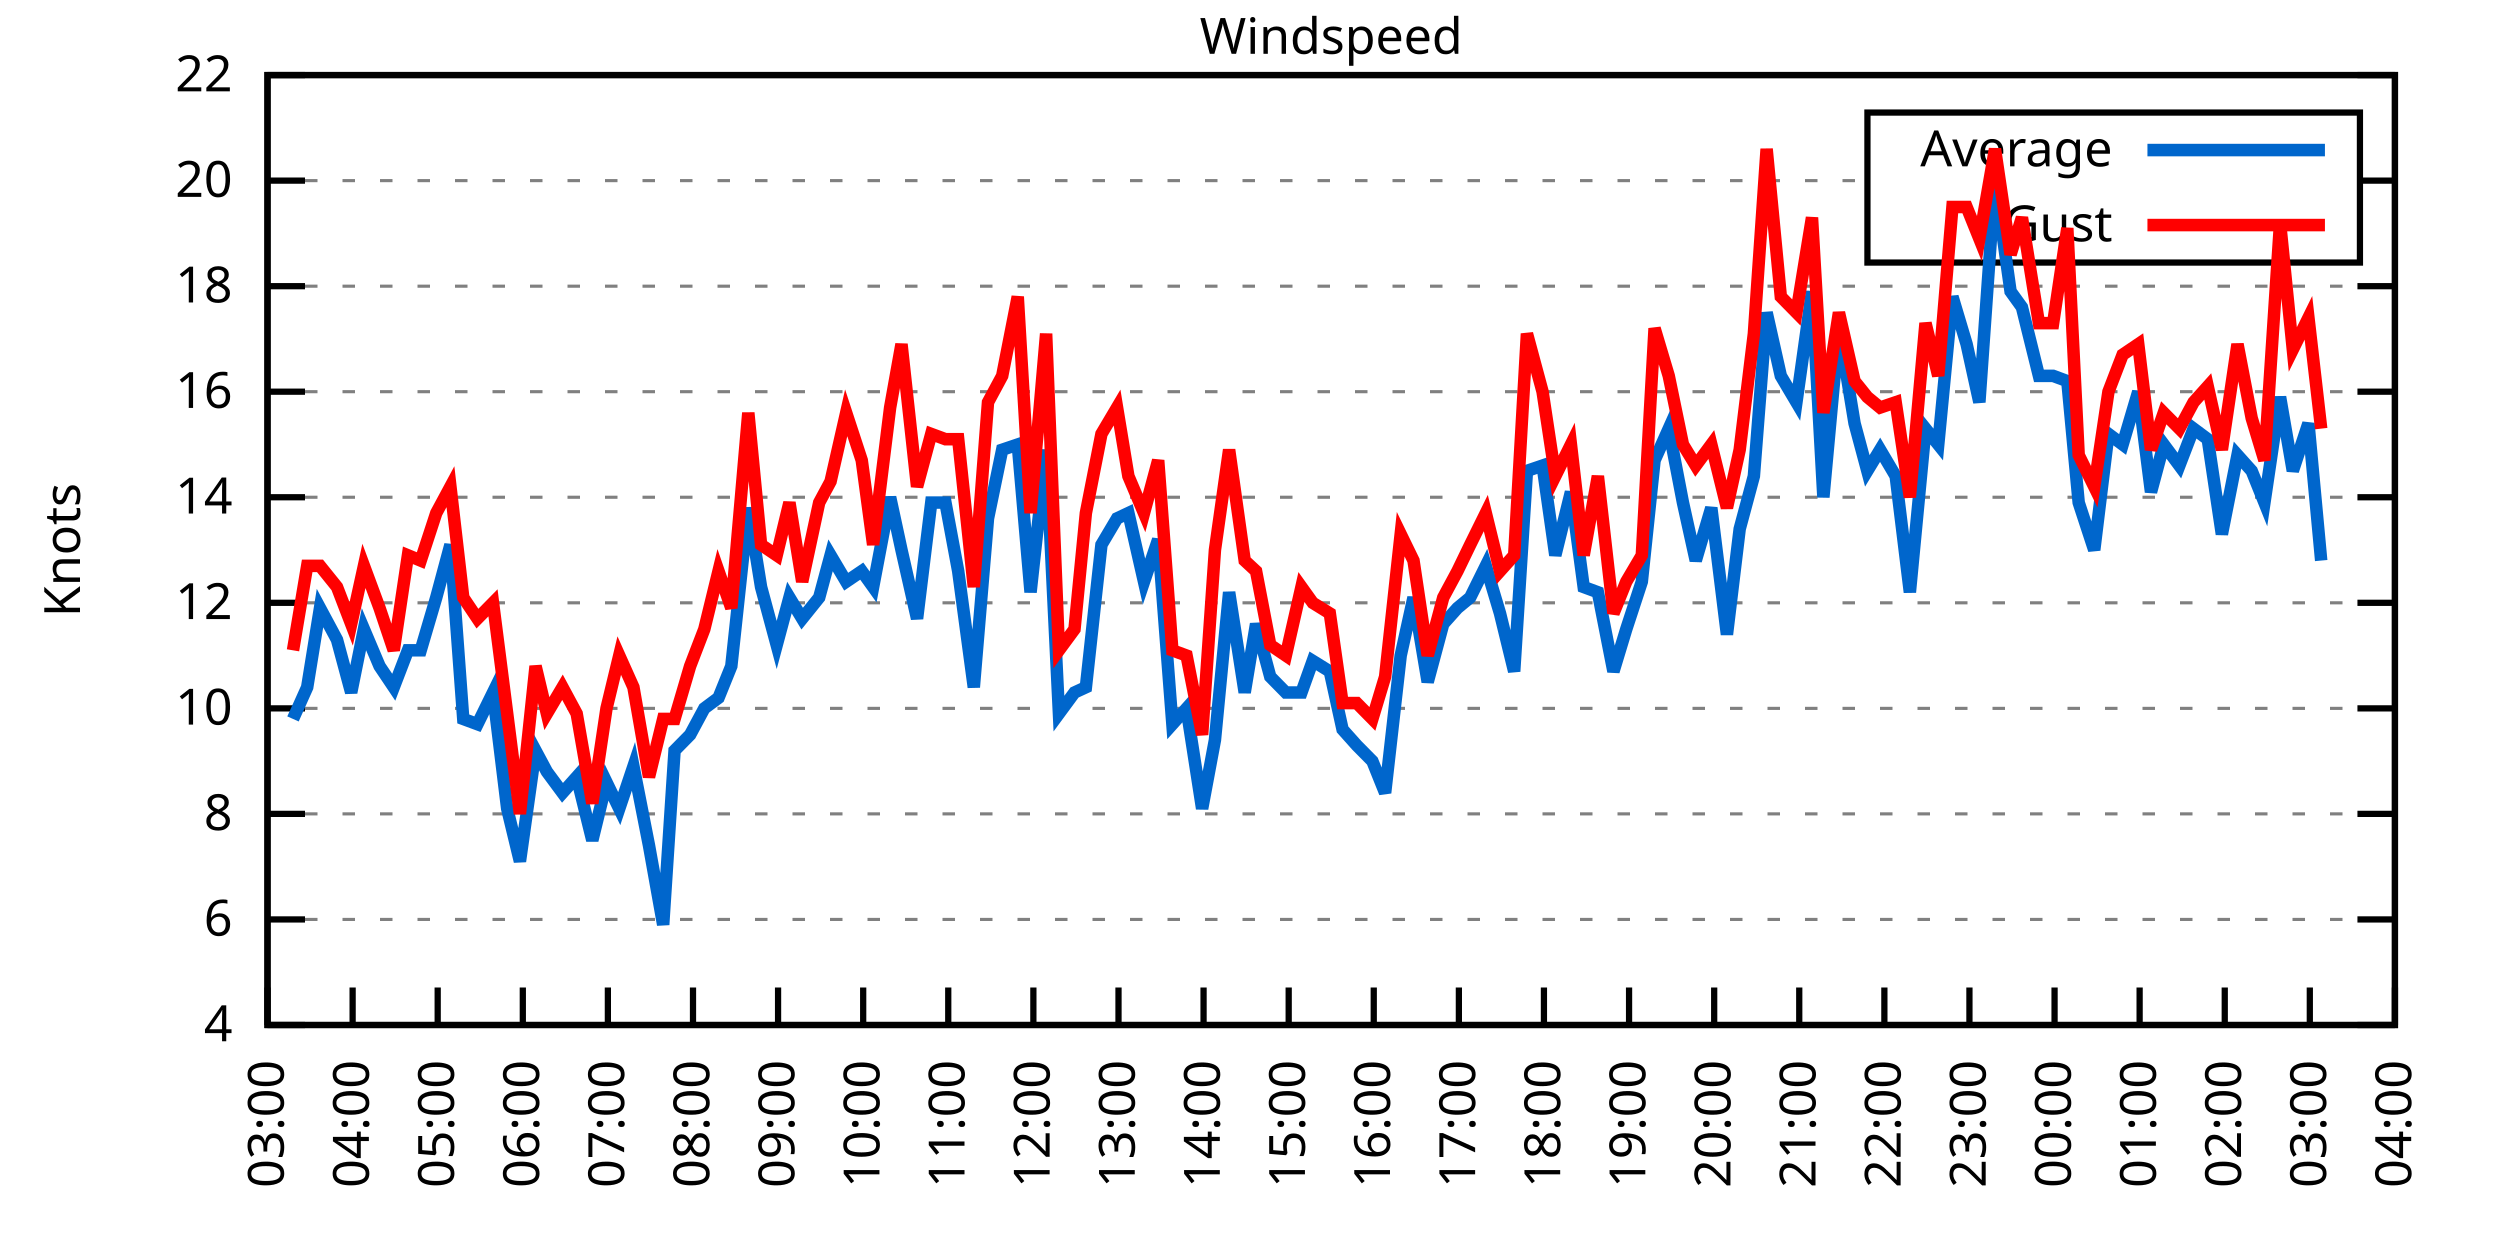
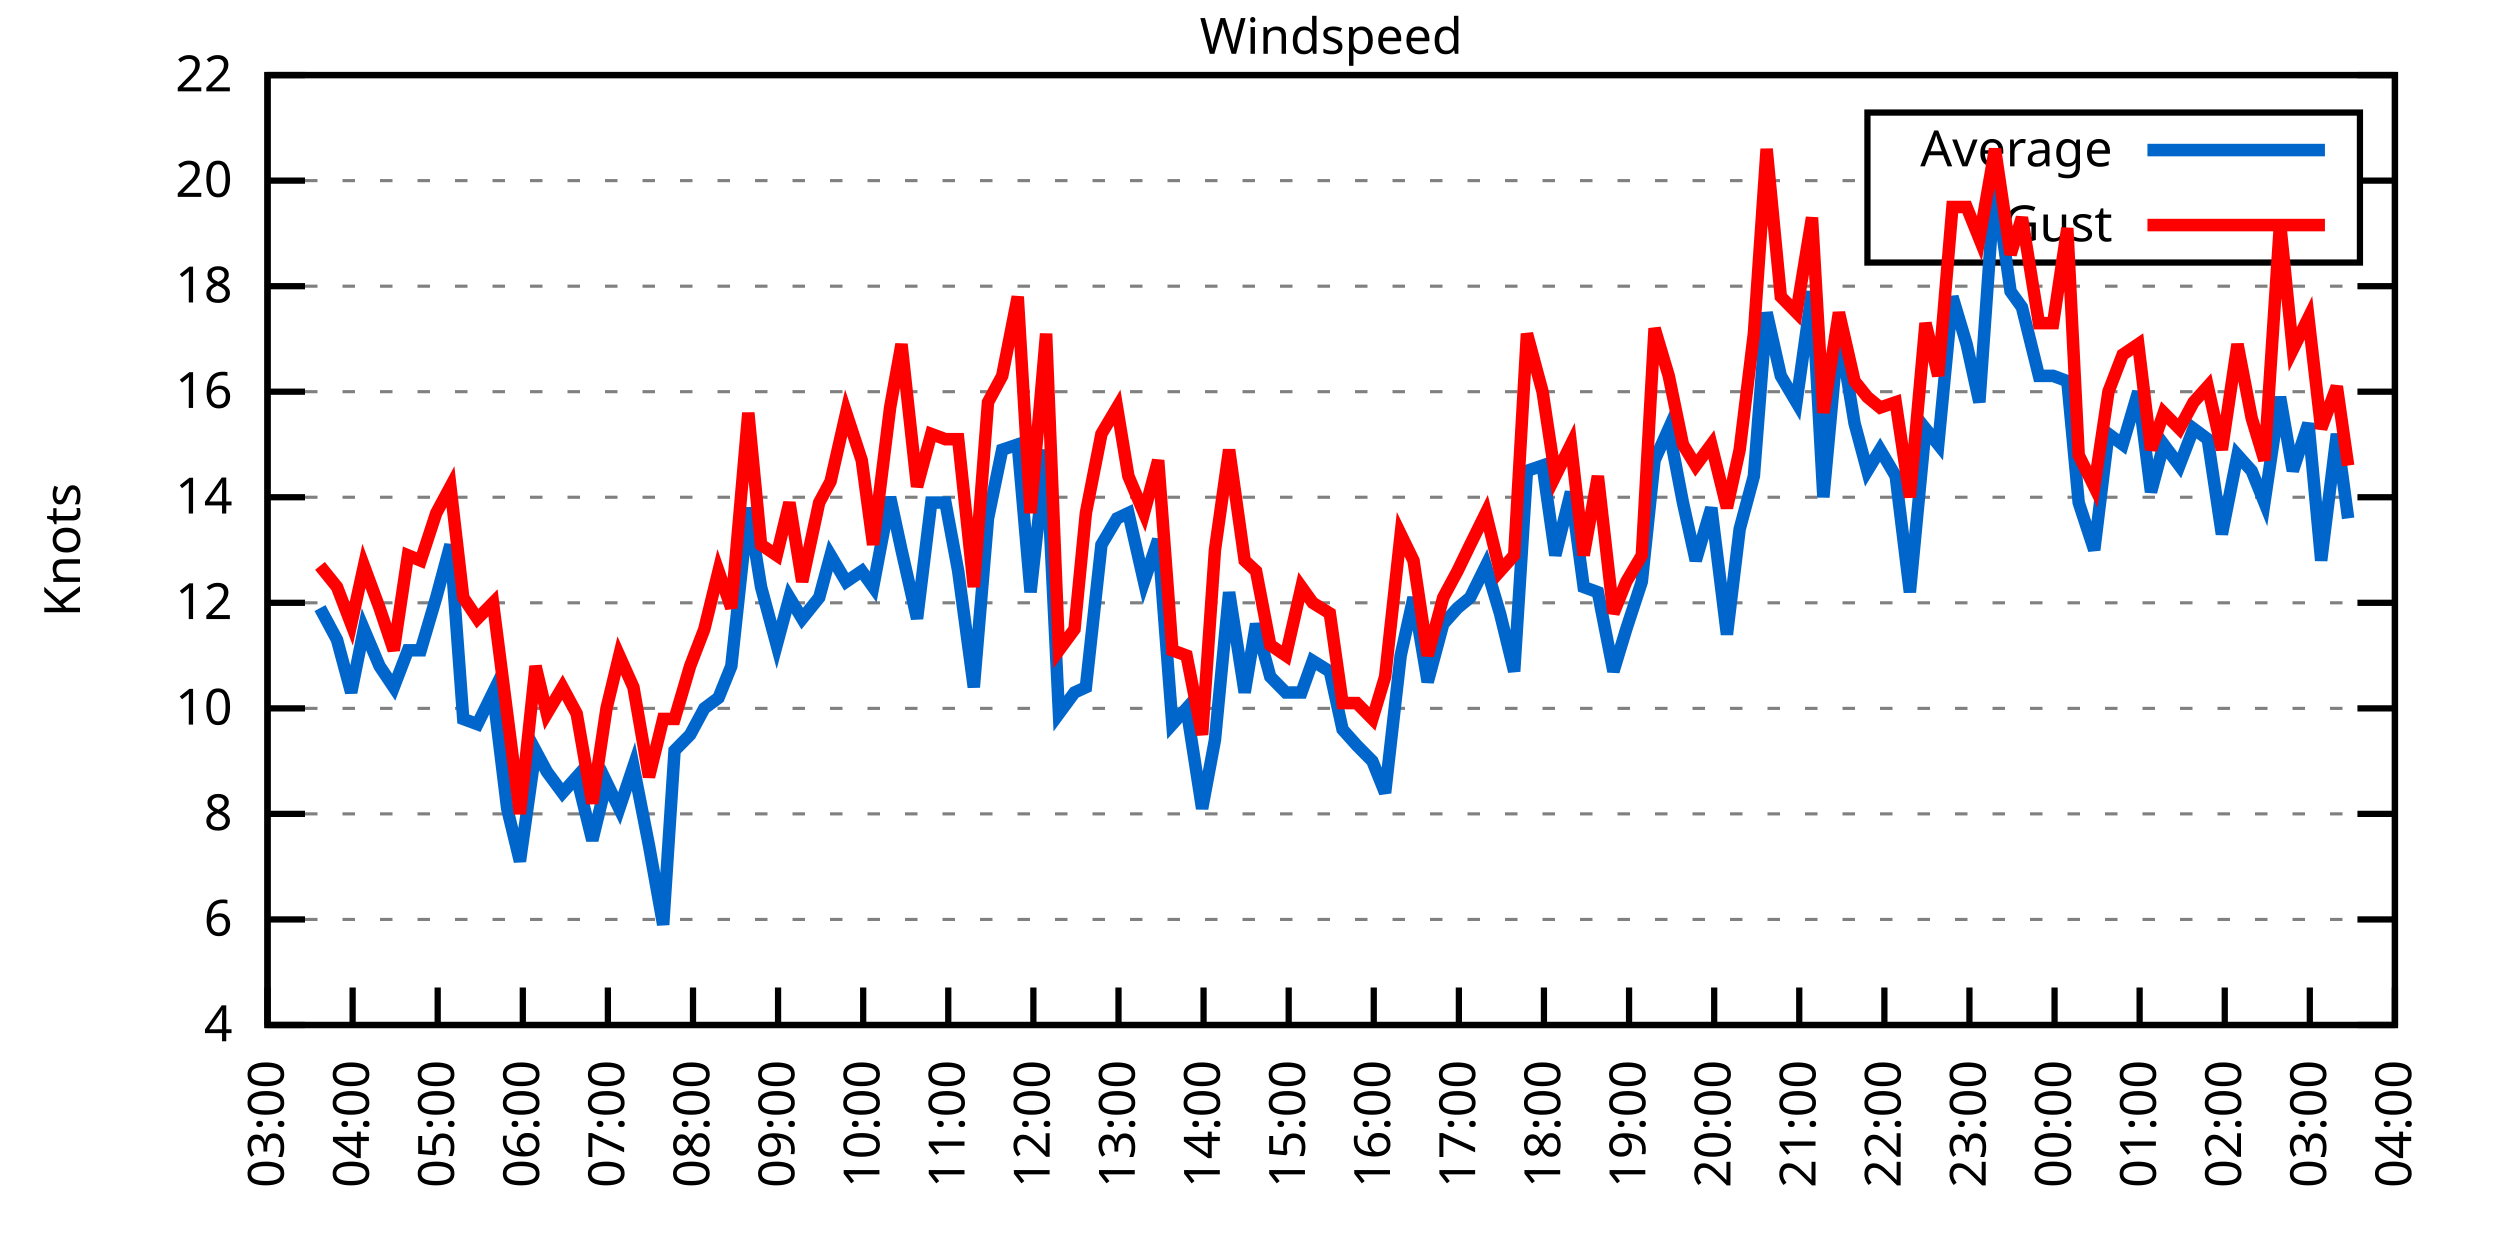
<svg xmlns="http://www.w3.org/2000/svg" xmlns:xlink="http://www.w3.org/1999/xlink" width="400" height="200" viewBox="0 0 400 200">
  <g id="gnuplot_canvas">
    <rect x="0" y="0" width="400" height="200" fill="none" />
    <defs>
      <circle id="gpDot" r="0.5" stroke-width="0.5" stroke="currentColor" />
      <path id="gpPt0" stroke-width="0.333" stroke="currentColor" d="M-1,0 h2 M0,-1 v2" />
      <path id="gpPt1" stroke-width="0.333" stroke="currentColor" d="M-1,-1 L1,1 M1,-1 L-1,1" />
      <path id="gpPt2" stroke-width="0.333" stroke="currentColor" d="M-1,0 L1,0 M0,-1 L0,1 M-1,-1 L1,1 M-1,1 L1,-1" />
      <rect id="gpPt3" stroke-width="0.333" stroke="currentColor" x="-1" y="-1" width="2" height="2" />
      <rect id="gpPt4" stroke-width="0.333" stroke="currentColor" fill="currentColor" x="-1" y="-1" width="2" height="2" />
      <circle id="gpPt5" stroke-width="0.333" stroke="currentColor" cx="0" cy="0" r="1" />
      <use xlink:href="#gpPt5" id="gpPt6" fill="currentColor" stroke="none" />
      <path id="gpPt7" stroke-width="0.333" stroke="currentColor" d="M0,-1.33 L-1.33,0.67 L1.33,0.67 z" />
      <use xlink:href="#gpPt7" id="gpPt8" fill="currentColor" stroke="none" />
      <use xlink:href="#gpPt7" id="gpPt9" stroke="currentColor" transform="rotate(180)" />
      <use xlink:href="#gpPt9" id="gpPt10" fill="currentColor" stroke="none" />
      <use xlink:href="#gpPt3" id="gpPt11" stroke="currentColor" transform="rotate(45)" />
      <use xlink:href="#gpPt11" id="gpPt12" fill="currentColor" stroke="none" />
      <path id="gpPt13" stroke-width="0.333" stroke="currentColor" d="M0,1.330 L1.265,0.411 L0.782,-1.067 L-0.782,-1.076 L-1.265,0.411 z" />
      <use xlink:href="#gpPt13" id="gpPt14" fill="currentColor" stroke="none" />
      <filter id="textbox" filterUnits="objectBoundingBox" x="0" y="0" height="1" width="1">
        <feFlood flood-color="white" flood-opacity="1" result="bgnd" />
        <feComposite in="SourceGraphic" in2="bgnd" operator="atop" />
      </filter>
      <filter id="greybox" filterUnits="objectBoundingBox" x="0" y="0" height="1" width="1">
        <feFlood flood-color="lightgrey" flood-opacity="1" result="grey" />
        <feComposite in="SourceGraphic" in2="grey" operator="atop" />
      </filter>
    </defs>
    <g fill="none" color="white" stroke="currentColor" stroke-width="1.00" stroke-linecap="butt" stroke-linejoin="miter">
</g>
    <g fill="none" color="black" stroke="currentColor" stroke-width="1.00" stroke-linecap="butt" stroke-linejoin="miter">
      <g stroke="none" shape-rendering="crispEdges">
        <polygon fill="rgb(255, 255, 255)" points="42.80,164.00 383.18,164.00 383.18,12.02 42.80,12.02 " />
      </g>
    </g>
    <g fill="none" color="black" stroke="currentColor" stroke-width="1.00" stroke-linecap="butt" stroke-linejoin="miter">
</g>
    <g fill="none" color="black" stroke="black" stroke-width="0.50" stroke-linecap="butt" stroke-linejoin="miter">
</g>
    <g fill="none" color="gray" stroke="currentColor" stroke-width="0.50" stroke-linecap="butt" stroke-linejoin="miter">
      <path stroke="gray" stroke-dasharray="2,4" class="gridline" d="M42.80,164.00 L383.19,164.00  " />
    </g>
    <g fill="none" color="gray" stroke="gray" stroke-width="1.00" stroke-linecap="butt" stroke-linejoin="miter">
</g>
    <g fill="none" color="black" stroke="currentColor" stroke-width="1.00" stroke-linecap="butt" stroke-linejoin="miter">
      <path stroke="black" d="M42.80,164.00 L48.80,164.00 M383.19,164.00 L377.19,164.00  " />
      <g transform="translate(37.20,166.60)" stroke="none" fill="black" font-family="Sans" font-size="8.00" text-anchor="end">
        <text>
          <tspan font-family="Sans"> 4</tspan>
        </text>
      </g>
    </g>
    <g fill="none" color="black" stroke="currentColor" stroke-width="1.00" stroke-linecap="butt" stroke-linejoin="miter">
</g>
    <g fill="none" color="black" stroke="black" stroke-width="0.50" stroke-linecap="butt" stroke-linejoin="miter">
</g>
    <g fill="none" color="gray" stroke="currentColor" stroke-width="0.50" stroke-linecap="butt" stroke-linejoin="miter">
      <path stroke="gray" stroke-dasharray="2,4" class="gridline" d="M42.80,147.11 L383.19,147.11  " />
    </g>
    <g fill="none" color="gray" stroke="gray" stroke-width="1.00" stroke-linecap="butt" stroke-linejoin="miter">
</g>
    <g fill="none" color="black" stroke="currentColor" stroke-width="1.00" stroke-linecap="butt" stroke-linejoin="miter">
      <path stroke="black" d="M42.80,147.11 L48.80,147.11 M383.19,147.11 L377.19,147.11  " />
      <g transform="translate(37.20,149.71)" stroke="none" fill="black" font-family="Sans" font-size="8.00" text-anchor="end">
        <text>
          <tspan font-family="Sans"> 6</tspan>
        </text>
      </g>
    </g>
    <g fill="none" color="black" stroke="currentColor" stroke-width="1.00" stroke-linecap="butt" stroke-linejoin="miter">
</g>
    <g fill="none" color="black" stroke="black" stroke-width="0.50" stroke-linecap="butt" stroke-linejoin="miter">
</g>
    <g fill="none" color="gray" stroke="currentColor" stroke-width="0.50" stroke-linecap="butt" stroke-linejoin="miter">
      <path stroke="gray" stroke-dasharray="2,4" class="gridline" d="M42.80,130.22 L383.19,130.22  " />
    </g>
    <g fill="none" color="gray" stroke="gray" stroke-width="1.00" stroke-linecap="butt" stroke-linejoin="miter">
</g>
    <g fill="none" color="black" stroke="currentColor" stroke-width="1.00" stroke-linecap="butt" stroke-linejoin="miter">
      <path stroke="black" d="M42.80,130.22 L48.80,130.22 M383.19,130.22 L377.19,130.22  " />
      <g transform="translate(37.20,132.82)" stroke="none" fill="black" font-family="Sans" font-size="8.00" text-anchor="end">
        <text>
          <tspan font-family="Sans"> 8</tspan>
        </text>
      </g>
    </g>
    <g fill="none" color="black" stroke="currentColor" stroke-width="1.00" stroke-linecap="butt" stroke-linejoin="miter">
</g>
    <g fill="none" color="black" stroke="black" stroke-width="0.50" stroke-linecap="butt" stroke-linejoin="miter">
</g>
    <g fill="none" color="gray" stroke="currentColor" stroke-width="0.50" stroke-linecap="butt" stroke-linejoin="miter">
      <path stroke="gray" stroke-dasharray="2,4" class="gridline" d="M42.80,113.34 L383.19,113.34  " />
    </g>
    <g fill="none" color="gray" stroke="gray" stroke-width="1.00" stroke-linecap="butt" stroke-linejoin="miter">
</g>
    <g fill="none" color="black" stroke="currentColor" stroke-width="1.00" stroke-linecap="butt" stroke-linejoin="miter">
      <path stroke="black" d="M42.80,113.34 L48.80,113.34 M383.19,113.34 L377.19,113.34  " />
      <g transform="translate(37.20,115.94)" stroke="none" fill="black" font-family="Sans" font-size="8.00" text-anchor="end">
        <text>
          <tspan font-family="Sans"> 10</tspan>
        </text>
      </g>
    </g>
    <g fill="none" color="black" stroke="currentColor" stroke-width="1.00" stroke-linecap="butt" stroke-linejoin="miter">
</g>
    <g fill="none" color="black" stroke="black" stroke-width="0.50" stroke-linecap="butt" stroke-linejoin="miter">
</g>
    <g fill="none" color="gray" stroke="currentColor" stroke-width="0.50" stroke-linecap="butt" stroke-linejoin="miter">
      <path stroke="gray" stroke-dasharray="2,4" class="gridline" d="M42.80,96.45 L383.19,96.45  " />
    </g>
    <g fill="none" color="gray" stroke="gray" stroke-width="1.00" stroke-linecap="butt" stroke-linejoin="miter">
</g>
    <g fill="none" color="black" stroke="currentColor" stroke-width="1.00" stroke-linecap="butt" stroke-linejoin="miter">
      <path stroke="black" d="M42.80,96.45 L48.80,96.45 M383.19,96.45 L377.19,96.45  " />
      <g transform="translate(37.20,99.05)" stroke="none" fill="black" font-family="Sans" font-size="8.00" text-anchor="end">
        <text>
          <tspan font-family="Sans"> 12</tspan>
        </text>
      </g>
    </g>
    <g fill="none" color="black" stroke="currentColor" stroke-width="1.00" stroke-linecap="butt" stroke-linejoin="miter">
</g>
    <g fill="none" color="black" stroke="black" stroke-width="0.50" stroke-linecap="butt" stroke-linejoin="miter">
</g>
    <g fill="none" color="gray" stroke="currentColor" stroke-width="0.50" stroke-linecap="butt" stroke-linejoin="miter">
      <path stroke="gray" stroke-dasharray="2,4" class="gridline" d="M42.80,79.56 L383.19,79.56  " />
    </g>
    <g fill="none" color="gray" stroke="gray" stroke-width="1.00" stroke-linecap="butt" stroke-linejoin="miter">
</g>
    <g fill="none" color="black" stroke="currentColor" stroke-width="1.00" stroke-linecap="butt" stroke-linejoin="miter">
      <path stroke="black" d="M42.80,79.56 L48.80,79.56 M383.19,79.56 L377.19,79.56  " />
      <g transform="translate(37.20,82.16)" stroke="none" fill="black" font-family="Sans" font-size="8.00" text-anchor="end">
        <text>
          <tspan font-family="Sans"> 14</tspan>
        </text>
      </g>
    </g>
    <g fill="none" color="black" stroke="currentColor" stroke-width="1.00" stroke-linecap="butt" stroke-linejoin="miter">
</g>
    <g fill="none" color="black" stroke="black" stroke-width="0.50" stroke-linecap="butt" stroke-linejoin="miter">
</g>
    <g fill="none" color="gray" stroke="currentColor" stroke-width="0.50" stroke-linecap="butt" stroke-linejoin="miter">
      <path stroke="gray" stroke-dasharray="2,4" class="gridline" d="M42.80,62.67 L383.19,62.67  " />
    </g>
    <g fill="none" color="gray" stroke="gray" stroke-width="1.00" stroke-linecap="butt" stroke-linejoin="miter">
</g>
    <g fill="none" color="black" stroke="currentColor" stroke-width="1.00" stroke-linecap="butt" stroke-linejoin="miter">
      <path stroke="black" d="M42.80,62.67 L48.80,62.67 M383.19,62.67 L377.19,62.67  " />
      <g transform="translate(37.20,65.27)" stroke="none" fill="black" font-family="Sans" font-size="8.00" text-anchor="end">
        <text>
          <tspan font-family="Sans"> 16</tspan>
        </text>
      </g>
    </g>
    <g fill="none" color="black" stroke="currentColor" stroke-width="1.00" stroke-linecap="butt" stroke-linejoin="miter">
</g>
    <g fill="none" color="black" stroke="black" stroke-width="0.50" stroke-linecap="butt" stroke-linejoin="miter">
</g>
    <g fill="none" color="gray" stroke="currentColor" stroke-width="0.50" stroke-linecap="butt" stroke-linejoin="miter">
      <path stroke="gray" stroke-dasharray="2,4" class="gridline" d="M42.80,45.79 L383.19,45.79  " />
    </g>
    <g fill="none" color="gray" stroke="gray" stroke-width="1.00" stroke-linecap="butt" stroke-linejoin="miter">
</g>
    <g fill="none" color="black" stroke="currentColor" stroke-width="1.00" stroke-linecap="butt" stroke-linejoin="miter">
      <path stroke="black" d="M42.80,45.79 L48.80,45.79 M383.19,45.79 L377.19,45.79  " />
      <g transform="translate(37.20,48.39)" stroke="none" fill="black" font-family="Sans" font-size="8.00" text-anchor="end">
        <text>
          <tspan font-family="Sans"> 18</tspan>
        </text>
      </g>
    </g>
    <g fill="none" color="black" stroke="currentColor" stroke-width="1.00" stroke-linecap="butt" stroke-linejoin="miter">
</g>
    <g fill="none" color="black" stroke="black" stroke-width="0.50" stroke-linecap="butt" stroke-linejoin="miter">
</g>
    <g fill="none" color="gray" stroke="currentColor" stroke-width="0.50" stroke-linecap="butt" stroke-linejoin="miter">
      <path stroke="gray" stroke-dasharray="2,4" class="gridline" d="M42.80,28.90 L298.79,28.90 M377.59,28.90 L383.19,28.90  " />
    </g>
    <g fill="none" color="gray" stroke="gray" stroke-width="1.00" stroke-linecap="butt" stroke-linejoin="miter">
</g>
    <g fill="none" color="black" stroke="currentColor" stroke-width="1.00" stroke-linecap="butt" stroke-linejoin="miter">
      <path stroke="black" d="M42.80,28.90 L48.80,28.90 M383.19,28.90 L377.19,28.90  " />
      <g transform="translate(37.20,31.50)" stroke="none" fill="black" font-family="Sans" font-size="8.00" text-anchor="end">
        <text>
          <tspan font-family="Sans"> 20</tspan>
        </text>
      </g>
    </g>
    <g fill="none" color="black" stroke="currentColor" stroke-width="1.00" stroke-linecap="butt" stroke-linejoin="miter">
</g>
    <g fill="none" color="black" stroke="black" stroke-width="0.50" stroke-linecap="butt" stroke-linejoin="miter">
</g>
    <g fill="none" color="gray" stroke="currentColor" stroke-width="0.50" stroke-linecap="butt" stroke-linejoin="miter">
      <path stroke="gray" stroke-dasharray="2,4" class="gridline" d="M42.80,12.01 L383.19,12.01  " />
    </g>
    <g fill="none" color="gray" stroke="gray" stroke-width="1.00" stroke-linecap="butt" stroke-linejoin="miter">
</g>
    <g fill="none" color="black" stroke="currentColor" stroke-width="1.00" stroke-linecap="butt" stroke-linejoin="miter">
      <path stroke="black" d="M42.80,12.01 L48.80,12.01 M383.19,12.01 L377.19,12.01  " />
      <g transform="translate(37.20,14.61)" stroke="none" fill="black" font-family="Sans" font-size="8.00" text-anchor="end">
        <text>
          <tspan font-family="Sans"> 22</tspan>
        </text>
      </g>
    </g>
    <g fill="none" color="black" stroke="currentColor" stroke-width="1.00" stroke-linecap="butt" stroke-linejoin="miter">
      <path stroke="black" d="M42.80,164.00 L42.80,158.00  " />
      <g transform="translate(45.40,169.60) rotate(270.00)" stroke="none" fill="black" font-family="Sans" font-size="8.00" text-anchor="end">
        <text>
          <tspan font-family="Sans">03:00</tspan>
        </text>
      </g>
    </g>
    <g fill="none" color="black" stroke="currentColor" stroke-width="1.00" stroke-linecap="butt" stroke-linejoin="miter">
      <path stroke="black" d="M56.42,164.00 L56.42,158.00  " />
      <g transform="translate(59.02,169.60) rotate(270.00)" stroke="none" fill="black" font-family="Sans" font-size="8.00" text-anchor="end">
        <text>
          <tspan font-family="Sans">04:00</tspan>
        </text>
      </g>
    </g>
    <g fill="none" color="black" stroke="currentColor" stroke-width="1.00" stroke-linecap="butt" stroke-linejoin="miter">
      <path stroke="black" d="M70.03,164.00 L70.03,158.00  " />
      <g transform="translate(72.63,169.60) rotate(270.00)" stroke="none" fill="black" font-family="Sans" font-size="8.00" text-anchor="end">
        <text>
          <tspan font-family="Sans">05:00</tspan>
        </text>
      </g>
    </g>
    <g fill="none" color="black" stroke="currentColor" stroke-width="1.00" stroke-linecap="butt" stroke-linejoin="miter">
      <path stroke="black" d="M83.65,164.00 L83.65,158.00  " />
      <g transform="translate(86.25,169.60) rotate(270.00)" stroke="none" fill="black" font-family="Sans" font-size="8.00" text-anchor="end">
        <text>
          <tspan font-family="Sans">06:00</tspan>
        </text>
      </g>
    </g>
    <g fill="none" color="black" stroke="currentColor" stroke-width="1.00" stroke-linecap="butt" stroke-linejoin="miter">
      <path stroke="black" d="M97.26,164.00 L97.26,158.00  " />
      <g transform="translate(99.86,169.60) rotate(270.00)" stroke="none" fill="black" font-family="Sans" font-size="8.00" text-anchor="end">
        <text>
          <tspan font-family="Sans">07:00</tspan>
        </text>
      </g>
    </g>
    <g fill="none" color="black" stroke="currentColor" stroke-width="1.00" stroke-linecap="butt" stroke-linejoin="miter">
      <path stroke="black" d="M110.88,164.00 L110.88,158.00  " />
      <g transform="translate(113.48,169.60) rotate(270.00)" stroke="none" fill="black" font-family="Sans" font-size="8.00" text-anchor="end">
        <text>
          <tspan font-family="Sans">08:00</tspan>
        </text>
      </g>
    </g>
    <g fill="none" color="black" stroke="currentColor" stroke-width="1.00" stroke-linecap="butt" stroke-linejoin="miter">
      <path stroke="black" d="M124.49,164.00 L124.49,158.00  " />
      <g transform="translate(127.09,169.60) rotate(270.00)" stroke="none" fill="black" font-family="Sans" font-size="8.00" text-anchor="end">
        <text>
          <tspan font-family="Sans">09:00</tspan>
        </text>
      </g>
    </g>
    <g fill="none" color="black" stroke="currentColor" stroke-width="1.00" stroke-linecap="butt" stroke-linejoin="miter">
      <path stroke="black" d="M138.11,164.00 L138.11,158.00  " />
      <g transform="translate(140.71,169.60) rotate(270.00)" stroke="none" fill="black" font-family="Sans" font-size="8.00" text-anchor="end">
        <text>
          <tspan font-family="Sans">10:00</tspan>
        </text>
      </g>
    </g>
    <g fill="none" color="black" stroke="currentColor" stroke-width="1.00" stroke-linecap="butt" stroke-linejoin="miter">
      <path stroke="black" d="M151.72,164.00 L151.72,158.00  " />
      <g transform="translate(154.32,169.60) rotate(270.00)" stroke="none" fill="black" font-family="Sans" font-size="8.00" text-anchor="end">
        <text>
          <tspan font-family="Sans">11:00</tspan>
        </text>
      </g>
    </g>
    <g fill="none" color="black" stroke="currentColor" stroke-width="1.00" stroke-linecap="butt" stroke-linejoin="miter">
      <path stroke="black" d="M165.34,164.00 L165.34,158.00  " />
      <g transform="translate(167.94,169.60) rotate(270.00)" stroke="none" fill="black" font-family="Sans" font-size="8.00" text-anchor="end">
        <text>
          <tspan font-family="Sans">12:00</tspan>
        </text>
      </g>
    </g>
    <g fill="none" color="black" stroke="currentColor" stroke-width="1.00" stroke-linecap="butt" stroke-linejoin="miter">
      <path stroke="black" d="M178.96,164.00 L178.96,158.00  " />
      <g transform="translate(181.56,169.60) rotate(270.00)" stroke="none" fill="black" font-family="Sans" font-size="8.00" text-anchor="end">
        <text>
          <tspan font-family="Sans">13:00</tspan>
        </text>
      </g>
    </g>
    <g fill="none" color="black" stroke="currentColor" stroke-width="1.00" stroke-linecap="butt" stroke-linejoin="miter">
      <path stroke="black" d="M192.57,164.00 L192.57,158.00  " />
      <g transform="translate(195.17,169.60) rotate(270.00)" stroke="none" fill="black" font-family="Sans" font-size="8.00" text-anchor="end">
        <text>
          <tspan font-family="Sans">14:00</tspan>
        </text>
      </g>
    </g>
    <g fill="none" color="black" stroke="currentColor" stroke-width="1.00" stroke-linecap="butt" stroke-linejoin="miter">
      <path stroke="black" d="M206.19,164.00 L206.19,158.00  " />
      <g transform="translate(208.79,169.60) rotate(270.00)" stroke="none" fill="black" font-family="Sans" font-size="8.00" text-anchor="end">
        <text>
          <tspan font-family="Sans">15:00</tspan>
        </text>
      </g>
    </g>
    <g fill="none" color="black" stroke="currentColor" stroke-width="1.00" stroke-linecap="butt" stroke-linejoin="miter">
      <path stroke="black" d="M219.80,164.00 L219.80,158.00  " />
      <g transform="translate(222.40,169.60) rotate(270.00)" stroke="none" fill="black" font-family="Sans" font-size="8.00" text-anchor="end">
        <text>
          <tspan font-family="Sans">16:00</tspan>
        </text>
      </g>
    </g>
    <g fill="none" color="black" stroke="currentColor" stroke-width="1.00" stroke-linecap="butt" stroke-linejoin="miter">
      <path stroke="black" d="M233.42,164.00 L233.42,158.00  " />
      <g transform="translate(236.02,169.60) rotate(270.00)" stroke="none" fill="black" font-family="Sans" font-size="8.00" text-anchor="end">
        <text>
          <tspan font-family="Sans">17:00</tspan>
        </text>
      </g>
    </g>
    <g fill="none" color="black" stroke="currentColor" stroke-width="1.00" stroke-linecap="butt" stroke-linejoin="miter">
      <path stroke="black" d="M247.03,164.00 L247.03,158.00  " />
      <g transform="translate(249.63,169.60) rotate(270.00)" stroke="none" fill="black" font-family="Sans" font-size="8.00" text-anchor="end">
        <text>
          <tspan font-family="Sans">18:00</tspan>
        </text>
      </g>
    </g>
    <g fill="none" color="black" stroke="currentColor" stroke-width="1.00" stroke-linecap="butt" stroke-linejoin="miter">
      <path stroke="black" d="M260.65,164.00 L260.65,158.00  " />
      <g transform="translate(263.25,169.60) rotate(270.00)" stroke="none" fill="black" font-family="Sans" font-size="8.00" text-anchor="end">
        <text>
          <tspan font-family="Sans">19:00</tspan>
        </text>
      </g>
    </g>
    <g fill="none" color="black" stroke="currentColor" stroke-width="1.00" stroke-linecap="butt" stroke-linejoin="miter">
      <path stroke="black" d="M274.27,164.00 L274.27,158.00  " />
      <g transform="translate(276.87,169.60) rotate(270.00)" stroke="none" fill="black" font-family="Sans" font-size="8.00" text-anchor="end">
        <text>
          <tspan font-family="Sans">20:00</tspan>
        </text>
      </g>
    </g>
    <g fill="none" color="black" stroke="currentColor" stroke-width="1.00" stroke-linecap="butt" stroke-linejoin="miter">
      <path stroke="black" d="M287.88,164.00 L287.88,158.00  " />
      <g transform="translate(290.48,169.60) rotate(270.00)" stroke="none" fill="black" font-family="Sans" font-size="8.00" text-anchor="end">
        <text>
          <tspan font-family="Sans">21:00</tspan>
        </text>
      </g>
    </g>
    <g fill="none" color="black" stroke="currentColor" stroke-width="1.00" stroke-linecap="butt" stroke-linejoin="miter">
      <path stroke="black" d="M301.50,164.00 L301.50,158.00  " />
      <g transform="translate(304.10,169.60) rotate(270.00)" stroke="none" fill="black" font-family="Sans" font-size="8.00" text-anchor="end">
        <text>
          <tspan font-family="Sans">22:00</tspan>
        </text>
      </g>
    </g>
    <g fill="none" color="black" stroke="currentColor" stroke-width="1.00" stroke-linecap="butt" stroke-linejoin="miter">
      <path stroke="black" d="M315.11,164.00 L315.11,158.00  " />
      <g transform="translate(317.71,169.60) rotate(270.00)" stroke="none" fill="black" font-family="Sans" font-size="8.00" text-anchor="end">
        <text>
          <tspan font-family="Sans">23:00</tspan>
        </text>
      </g>
    </g>
    <g fill="none" color="black" stroke="currentColor" stroke-width="1.00" stroke-linecap="butt" stroke-linejoin="miter">
      <path stroke="black" d="M328.73,164.00 L328.73,158.00  " />
      <g transform="translate(331.33,169.60) rotate(270.00)" stroke="none" fill="black" font-family="Sans" font-size="8.00" text-anchor="end">
        <text>
          <tspan font-family="Sans">00:00</tspan>
        </text>
      </g>
    </g>
    <g fill="none" color="black" stroke="currentColor" stroke-width="1.00" stroke-linecap="butt" stroke-linejoin="miter">
      <path stroke="black" d="M342.34,164.00 L342.34,158.00  " />
      <g transform="translate(344.94,169.60) rotate(270.00)" stroke="none" fill="black" font-family="Sans" font-size="8.00" text-anchor="end">
        <text>
          <tspan font-family="Sans">01:00</tspan>
        </text>
      </g>
    </g>
    <g fill="none" color="black" stroke="currentColor" stroke-width="1.00" stroke-linecap="butt" stroke-linejoin="miter">
      <path stroke="black" d="M355.96,164.00 L355.96,158.00  " />
      <g transform="translate(358.56,169.60) rotate(270.00)" stroke="none" fill="black" font-family="Sans" font-size="8.00" text-anchor="end">
        <text>
          <tspan font-family="Sans">02:00</tspan>
        </text>
      </g>
    </g>
    <g fill="none" color="black" stroke="currentColor" stroke-width="1.00" stroke-linecap="butt" stroke-linejoin="miter">
      <path stroke="black" d="M369.57,164.00 L369.57,158.00  " />
      <g transform="translate(372.17,169.60) rotate(270.00)" stroke="none" fill="black" font-family="Sans" font-size="8.00" text-anchor="end">
        <text>
          <tspan font-family="Sans">03:00</tspan>
        </text>
      </g>
    </g>
    <g fill="none" color="black" stroke="currentColor" stroke-width="1.00" stroke-linecap="butt" stroke-linejoin="miter">
      <path stroke="black" d="M383.19,164.00 L383.19,158.00  " />
      <g transform="translate(385.79,169.60) rotate(270.00)" stroke="none" fill="black" font-family="Sans" font-size="8.00" text-anchor="end">
        <text>
          <tspan font-family="Sans">04:00</tspan>
        </text>
      </g>
    </g>
    <g fill="none" color="black" stroke="currentColor" stroke-width="1.00" stroke-linecap="butt" stroke-linejoin="miter">
</g>
    <g fill="none" color="black" stroke="currentColor" stroke-width="1.00" stroke-linecap="butt" stroke-linejoin="miter">
      <path stroke="black" d="M42.80,12.01 L42.80,164.00 L383.19,164.00 L383.19,12.01 L42.80,12.01 Z  " />
    </g>
    <g fill="none" color="black" stroke="currentColor" stroke-width="1.00" stroke-linecap="butt" stroke-linejoin="miter">
</g>
    <g fill="none" color="black" stroke="currentColor" stroke-width="1.00" stroke-linecap="butt" stroke-linejoin="miter">
      <path stroke="black" d="M298.79,42.01 L298.79,18.01 L377.59,18.01 L377.59,42.01 L298.79,42.01 Z  " />
    </g>
    <g id="Windspeed_plot_1">
      <g fill="none" color="white" stroke="black" stroke-width="2.00" stroke-linecap="butt" stroke-linejoin="miter">
</g>
      <g fill="none" color="black" stroke="currentColor" stroke-width="2.00" stroke-linecap="butt" stroke-linejoin="miter">
        <g transform="translate(337.99,26.61)" stroke="none" fill="black" font-family="Sans" font-size="8.00" text-anchor="end">
          <text>
            <tspan font-family="Sans">Average</tspan>
          </text>
        </g>
      </g>
      <g fill="none" color="black" stroke="currentColor" stroke-width="2.00" stroke-linecap="butt" stroke-linejoin="miter">
-         <path stroke="rgb(  0, 102, 204)" d="M343.59,24.01 L371.99,24.01 M46.88,115.03 L49.15,109.96 L51.20,97.29 L53.92,102.36 L56.19,110.80 L58.23,100.67   L60.73,106.58 L63.00,109.96 L65.27,104.05 L67.31,104.05 L69.80,95.60 L72.07,87.16 L74.12,115.03 L76.39,115.87   L78.88,110.80 L81.15,129.38 L83.19,137.82 L85.69,120.09 L87.50,123.47 L90.00,126.85 L92.27,124.31 L94.77,134.45   L97.04,125.16 L99.08,129.38 L101.35,122.62 L103.84,135.29 L106.11,147.96 L107.93,120.09 L110.42,117.56 L112.69,113.34   L114.96,111.65 L117.01,106.58 L119.73,81.25 L121.77,93.92 L124.27,103.20 L126.31,95.60 L128.35,98.98 L131.07,95.60   L132.89,88.85 L135.39,93.07 L137.88,91.38 L139.70,93.92 L142.42,79.56 L144.24,88.00 L146.73,98.98 L149.00,80.41   L151.27,80.41 L153.31,91.38 L155.81,109.96 L158.08,82.94 L160.35,71.96 L162.84,71.12 L164.89,94.76 L167.38,71.96   L169.43,114.18 L171.92,110.80 L173.74,109.96 L176.23,87.16 L178.73,82.94 L180.54,82.09 L183.04,93.07 L185.31,86.32   L187.58,115.87 L189.85,113.34 L192.34,129.38 L194.39,118.40 L196.66,94.76 L199.15,110.80 L200.97,99.83 L203.24,108.27   L205.73,110.80 L208.23,110.80 L210.04,105.74 L212.77,107.43 L214.81,116.71 L217.08,119.25 L219.58,121.78 L221.62,126.85   L224.11,104.89 L226.16,95.60 L228.43,109.11 L230.92,99.83 L233.19,97.29 L235.23,95.60 L237.73,90.54 L240.00,98.14   L242.27,107.43 L244.31,75.34 L246.81,74.49 L248.85,88.85 L251.35,78.72 L253.39,93.92 L255.66,94.76 L258.15,107.43   L260.20,100.67 L262.69,93.07 L264.73,73.65 L267.00,68.58 L269.27,80.41 L271.32,89.69 L273.81,81.25 L276.31,101.52   L278.35,84.63 L280.62,76.18 L282.66,50.01 L284.93,60.14 L287.43,64.36 L289.92,46.63 L291.74,79.56 L294.23,52.54   L296.73,67.74 L298.77,75.34 L300.82,71.96 L303.31,76.18 L305.58,94.76 L308.08,68.58 L310.12,71.12 L312.39,47.47   L314.66,55.07 L316.70,64.36 L319.20,28.90 L321.69,46.63 L323.51,49.16 L326.23,60.14 L328.50,60.14 L330.77,60.98   L332.59,80.41 L335.08,88.00 L337.35,69.43 L339.62,71.12 L342.12,62.67 L344.16,78.72 L346.20,71.12 L348.70,74.49   L350.97,68.58 L353.24,70.27 L355.50,85.47 L358.00,72.81 L360.27,75.34 L362.31,80.41 L364.81,63.52 L366.85,75.34   L369.35,67.74 L371.39,89.69  " />
+         <path stroke="rgb(  0, 102, 204)" d="M343.59,24.01 L371.99,24.01 M51.20,97.29 L53.92,102.36 L56.19,110.80 L58.23,100.67 L60.73,106.58 L63.00,109.96   L65.27,104.05 L67.31,104.05 L69.80,95.60 L72.07,87.16 L74.12,115.03 L76.39,115.87 L78.88,110.80 L81.15,129.38   L83.19,137.82 L85.69,120.09 L87.50,123.47 L90.00,126.85 L92.27,124.31 L94.77,134.45 L97.04,125.16 L99.08,129.38   L101.35,122.62 L103.84,135.29 L106.11,147.96 L107.93,120.09 L110.42,117.56 L112.69,113.34 L114.96,111.65 L117.01,106.58   L119.73,81.25 L121.77,93.92 L124.27,103.20 L126.31,95.60 L128.35,98.98 L131.07,95.60 L132.89,88.85 L135.39,93.07   L137.88,91.38 L139.70,93.92 L142.42,79.56 L144.24,88.00 L146.73,98.98 L149.00,80.41 L151.27,80.41 L153.31,91.38   L155.81,109.96 L158.08,82.94 L160.35,71.96 L162.84,71.12 L164.89,94.76 L167.38,71.96 L169.43,114.18 L171.92,110.80   L173.74,109.96 L176.23,87.16 L178.73,82.94 L180.54,82.09 L183.04,93.07 L185.31,86.32 L187.58,115.87 L189.85,113.34   L192.34,129.38 L194.39,118.40 L196.66,94.76 L199.15,110.80 L200.97,99.83 L203.24,108.27 L205.73,110.80 L208.23,110.80   L210.04,105.74 L212.77,107.43 L214.81,116.71 L217.08,119.25 L219.58,121.78 L221.62,126.85 L224.11,104.89 L226.16,95.60   L228.43,109.11 L230.92,99.83 L233.19,97.29 L235.23,95.60 L237.73,90.54 L240.00,98.14 L242.27,107.43 L244.31,75.34   L246.81,74.49 L248.85,88.85 L251.35,78.72 L253.39,93.92 L255.66,94.76 L258.15,107.43 L260.20,100.67 L262.69,93.07   L264.73,73.65 L267.00,68.58 L269.27,80.41 L271.32,89.69 L273.81,81.25 L276.31,101.52 L278.35,84.63 L280.62,76.18   L282.66,50.01 L284.93,60.14 L287.43,64.36 L289.92,46.63 L291.74,79.56 L294.23,52.54 L296.73,67.74 L298.77,75.34   L300.82,71.96 L303.31,76.18 L305.58,94.76 L308.08,68.58 L310.12,71.12 L312.39,47.47 L314.66,55.07 L316.70,64.36   L319.20,28.90 L321.69,46.63 L323.51,49.16 L326.23,60.14 L328.50,60.14 L330.77,60.98 L332.59,80.41 L335.08,88.00   L337.35,69.43 L339.62,71.12 L342.12,62.67 L344.16,78.72 L346.20,71.12 L348.70,74.49 L350.97,68.58 L353.24,70.27   L355.50,85.47 L358.00,72.81 L360.27,75.34 L362.31,80.41 L364.81,63.52 L366.85,75.34 L369.35,67.74 L371.39,89.69   L373.89,69.43 L375.70,82.94  " />
      </g>
    </g>
    <g id="Windspeed_plot_2">
      <g fill="none" color="black" stroke="currentColor" stroke-width="2.00" stroke-linecap="butt" stroke-linejoin="miter">
        <g transform="translate(337.99,38.61)" stroke="none" fill="black" font-family="Sans" font-size="8.00" text-anchor="end">
          <text>
            <tspan font-family="Sans">Gust</tspan>
          </text>
        </g>
      </g>
      <g fill="none" color="black" stroke="currentColor" stroke-width="2.00" stroke-linecap="butt" stroke-linejoin="miter">
-         <path stroke="rgb(255,   0,   0)" d="M343.59,36.01 L371.99,36.01 M46.88,104.05 L49.15,90.54 L51.20,90.54 L53.92,93.92 L56.19,99.83 L58.23,90.54   L60.73,97.29 L63.00,104.05 L65.27,88.85 L67.31,89.69 L69.80,82.09 L72.07,77.87 L74.12,95.60 L76.39,98.98   L78.88,96.45 L81.15,114.18 L83.19,130.22 L85.69,106.58 L87.50,114.18 L90.00,109.96 L92.27,114.18 L94.77,128.54   L97.04,113.34 L99.08,104.89 L101.35,109.96 L103.84,124.31 L106.11,115.03 L107.93,115.03 L110.42,106.58 L112.69,100.67   L114.96,91.38 L117.01,97.29 L119.73,66.05 L121.77,87.16 L124.27,88.85 L126.31,80.41 L128.35,93.07 L131.07,80.41   L132.89,77.03 L135.39,66.05 L137.88,73.65 L139.70,87.16 L142.42,65.21 L144.24,55.07 L146.73,77.87 L149.00,69.43   L151.27,70.27 L153.31,70.27 L155.81,93.92 L158.08,64.36 L160.35,60.14 L162.84,47.47 L164.89,82.09 L167.38,53.39   L169.43,104.05 L171.92,100.67 L173.74,82.09 L176.23,69.43 L178.73,65.21 L180.54,76.18 L183.04,82.09 L185.31,73.65   L187.58,104.05 L189.85,104.89 L192.34,117.56 L194.39,88.00 L196.66,71.96 L199.15,89.69 L200.97,91.38 L203.24,103.20   L205.73,104.89 L208.23,93.92 L210.04,96.45 L212.77,98.14 L214.81,112.49 L217.08,112.49 L219.58,115.03 L221.62,108.27   L224.11,85.47 L226.16,89.69 L228.43,104.89 L230.92,95.60 L233.19,91.38 L235.23,87.16 L237.73,82.09 L240.00,91.38   L242.27,88.85 L244.31,53.39 L246.81,62.67 L248.85,76.18 L251.35,71.12 L253.39,88.85 L255.66,76.18 L258.15,98.14   L260.20,93.07 L262.69,88.85 L264.73,52.54 L267.00,60.14 L269.27,71.12 L271.32,74.49 L273.81,71.12 L276.31,81.25   L278.35,71.96 L280.62,53.39 L282.66,23.83 L284.93,47.47 L287.43,50.01 L289.92,34.81 L291.74,66.05 L294.23,50.01   L296.73,60.98 L298.77,63.52 L300.82,65.21 L303.31,64.36 L305.58,79.56 L308.08,51.70 L310.12,60.14 L312.39,33.12   L314.66,33.12 L316.70,38.19 L319.20,23.83 L321.69,40.72 L323.51,34.81 L326.23,51.70 L328.50,51.70 L330.77,36.50   L332.59,72.81 L335.08,77.87 L337.35,62.67 L339.62,56.76 L342.12,55.07 L344.16,71.96 L346.20,66.05 L348.70,68.58   L350.97,64.36 L353.24,61.83 L355.50,71.96 L358.00,55.07 L360.27,66.90 L362.31,73.65 L364.81,35.65 L366.85,55.92   L369.35,50.85 L371.39,68.58  " />
+         <path stroke="rgb(255,   0,   0)" d="M343.59,36.01 L371.99,36.01 M51.20,90.54 L53.92,93.92 L56.19,99.83 L58.23,90.54 L60.73,97.29 L63.00,104.05   L65.27,88.85 L67.31,89.69 L69.80,82.09 L72.07,77.87 L74.12,95.60 L76.39,98.98 L78.88,96.45 L81.15,114.18   L83.19,130.22 L85.69,106.58 L87.50,114.18 L90.00,109.96 L92.27,114.18 L94.77,128.54 L97.04,113.34 L99.08,104.89   L101.35,109.96 L103.84,124.31 L106.11,115.03 L107.93,115.03 L110.42,106.58 L112.69,100.67 L114.96,91.38 L117.01,97.29   L119.73,66.05 L121.77,87.16 L124.27,88.85 L126.31,80.41 L128.35,93.07 L131.07,80.41 L132.89,77.03 L135.39,66.05   L137.88,73.65 L139.70,87.16 L142.42,65.21 L144.24,55.07 L146.73,77.87 L149.00,69.43 L151.27,70.27 L153.31,70.27   L155.81,93.92 L158.08,64.36 L160.35,60.14 L162.84,47.47 L164.89,82.09 L167.38,53.39 L169.43,104.05 L171.92,100.67   L173.74,82.09 L176.23,69.43 L178.73,65.21 L180.54,76.18 L183.04,82.09 L185.31,73.65 L187.58,104.05 L189.85,104.89   L192.34,117.56 L194.39,88.00 L196.66,71.96 L199.15,89.69 L200.97,91.38 L203.24,103.20 L205.73,104.89 L208.23,93.92   L210.04,96.45 L212.77,98.14 L214.81,112.49 L217.08,112.49 L219.58,115.03 L221.62,108.27 L224.11,85.47 L226.16,89.69   L228.43,104.89 L230.92,95.60 L233.19,91.38 L235.23,87.16 L237.73,82.09 L240.00,91.38 L242.27,88.85 L244.31,53.39   L246.81,62.67 L248.85,76.18 L251.35,71.12 L253.39,88.85 L255.66,76.18 L258.15,98.14 L260.20,93.07 L262.69,88.85   L264.73,52.54 L267.00,60.14 L269.27,71.12 L271.32,74.49 L273.81,71.12 L276.31,81.25 L278.35,71.96 L280.62,53.39   L282.66,23.83 L284.93,47.47 L287.43,50.01 L289.92,34.81 L291.74,66.05 L294.23,50.01 L296.73,60.98 L298.77,63.52   L300.82,65.21 L303.31,64.36 L305.58,79.56 L308.08,51.70 L310.12,60.14 L312.39,33.12 L314.66,33.12 L316.70,38.19   L319.20,23.83 L321.69,40.72 L323.51,34.81 L326.23,51.70 L328.50,51.70 L330.77,36.50 L332.59,72.81 L335.08,77.87   L337.35,62.67 L339.62,56.76 L342.12,55.07 L344.16,71.96 L346.20,66.05 L348.70,68.58 L350.97,64.36 L353.24,61.83   L355.50,71.96 L358.00,55.07 L360.27,66.90 L362.31,73.65 L364.81,35.65 L366.85,55.92 L369.35,50.85 L371.39,68.58   L373.89,61.83 L375.70,74.49  " />
      </g>
    </g>
    <g fill="none" color="black" stroke="currentColor" stroke-width="2.00" stroke-linecap="butt" stroke-linejoin="miter">
</g>
    <g fill="none" color="black" stroke="black" stroke-width="1.00" stroke-linecap="butt" stroke-linejoin="miter">
</g>
    <g fill="none" color="black" stroke="currentColor" stroke-width="1.00" stroke-linecap="butt" stroke-linejoin="miter">
      <path stroke="black" d="M42.80,12.01 L42.80,164.00 L383.19,164.00 L383.19,12.01 L42.80,12.01 Z  " />
      <g transform="translate(12.80,88.01) rotate(270.00)" stroke="none" fill="black" font-family="Sans" font-size="8.00" text-anchor="middle">
        <text>
          <tspan font-family="Sans">Knots</tspan>
        </text>
      </g>
    </g>
    <g fill="none" color="black" stroke="currentColor" stroke-width="1.00" stroke-linecap="butt" stroke-linejoin="miter">
</g>
    <g fill="none" color="black" stroke="currentColor" stroke-width="1.00" stroke-linecap="butt" stroke-linejoin="miter">
      <g transform="translate(212.99,8.61)" stroke="none" fill="black" font-family="Sans" font-size="8.00" text-anchor="middle">
        <text>
          <tspan font-family="Sans">Windspeed</tspan>
        </text>
      </g>
    </g>
    <g fill="none" color="black" stroke="currentColor" stroke-width="1.00" stroke-linecap="butt" stroke-linejoin="miter">
</g>
  </g>
</svg>
